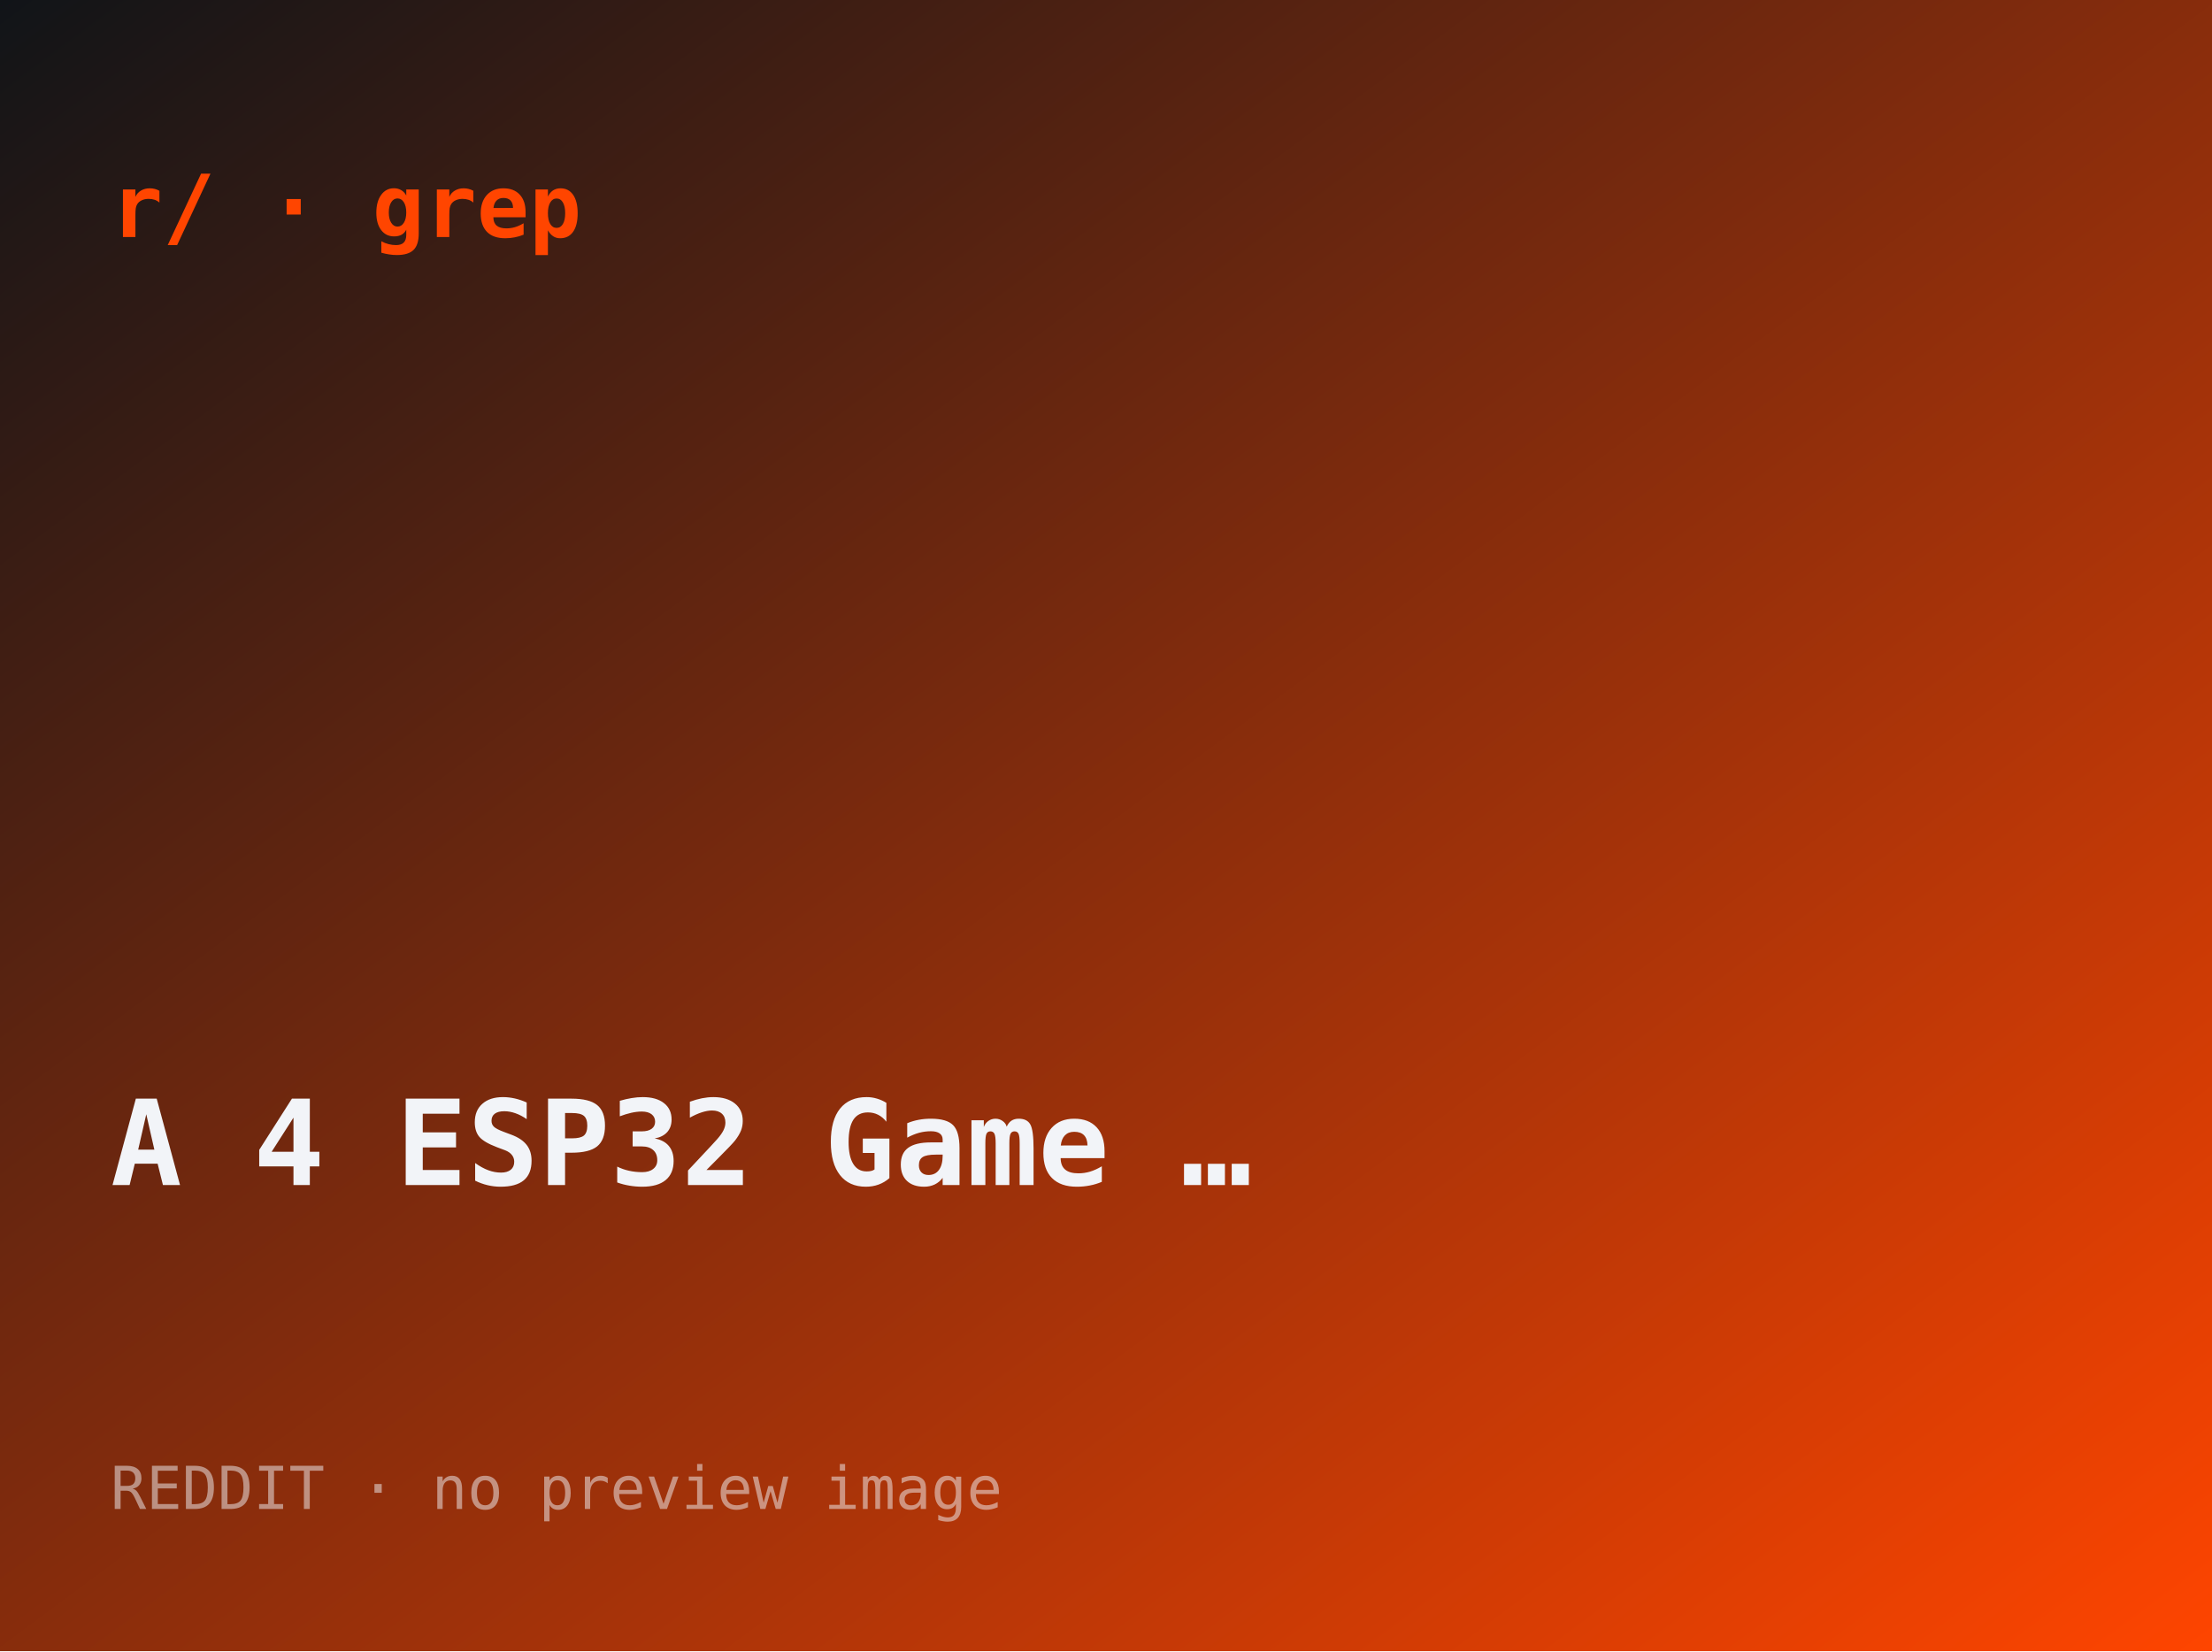
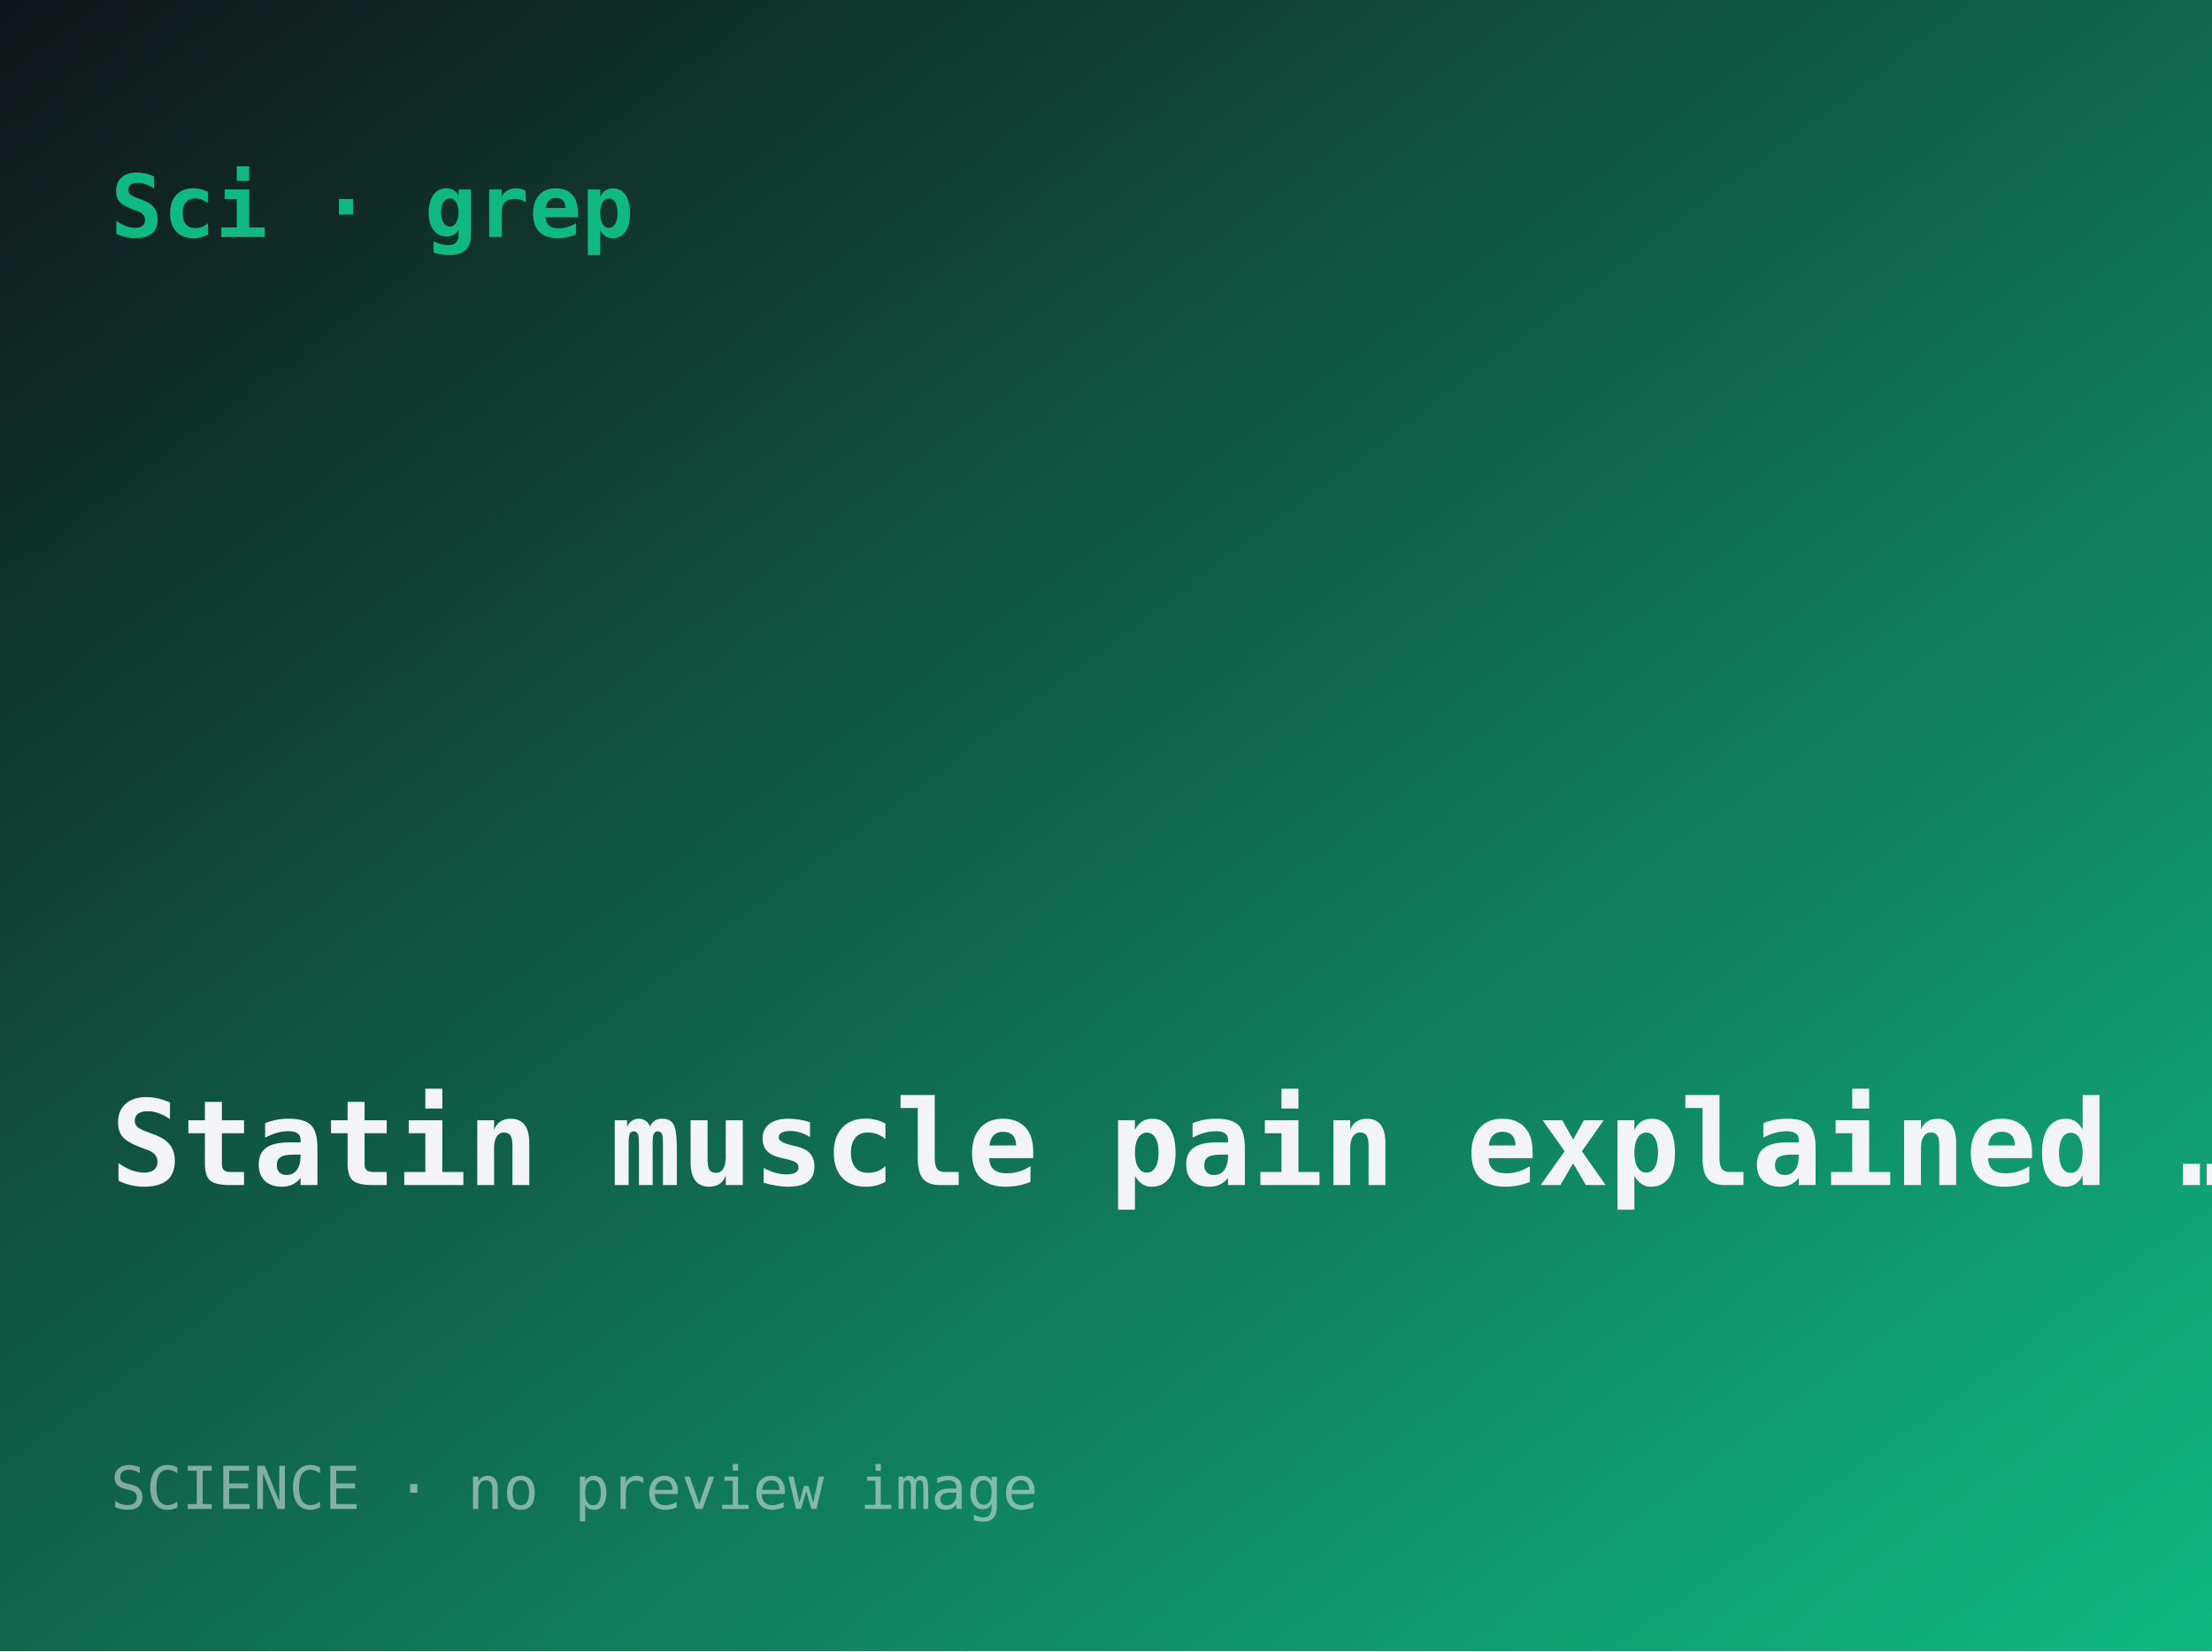
- <svg xmlns="http://www.w3.org/2000/svg" width="560" height="418" viewBox="0 0 560 418" role="img" aria-label="A $4 ESP32 Game Boy that streams games to a phone browser">
+ <svg xmlns="http://www.w3.org/2000/svg" width="560" height="418" viewBox="0 0 560 418" role="img" aria-label="Statin muscle pain explained: the drugs wedge open a muscle calcium channel">
  <defs>
    <linearGradient id="g" x1="0" y1="0" x2="1" y2="1">
      <stop offset="0" stop-color="#101418" />
-       <stop offset="1" stop-color="#ff4500" />
+       <stop offset="1" stop-color="#10b981" />
    </linearGradient>
  </defs>
  <rect width="560" height="418" fill="url(#g)" />
-   <text x="28" y="60" font-family="ui-monospace,monospace" font-size="22" fill="#ff4500" font-weight="700">r/ · grep</text>
-   <text x="28" y="300" font-family="ui-monospace,monospace" font-size="30" fill="#f2f4f8" font-weight="600">A 4 ESP32 Game …</text>
-   <text x="28" y="382" font-family="ui-monospace,monospace" font-size="15" fill="rgba(242,244,248,.5)">REDDIT · no preview image</text>
+   <text x="28" y="60" font-family="ui-monospace,monospace" font-size="22" fill="#10b981" font-weight="700">Sci · grep</text>
+   <text x="28" y="300" font-family="ui-monospace,monospace" font-size="30" fill="#f2f4f8" font-weight="600">Statin muscle pain explained …</text>
+   <text x="28" y="382" font-family="ui-monospace,monospace" font-size="15" fill="rgba(242,244,248,.5)">SCIENCE · no preview image</text>
</svg>
